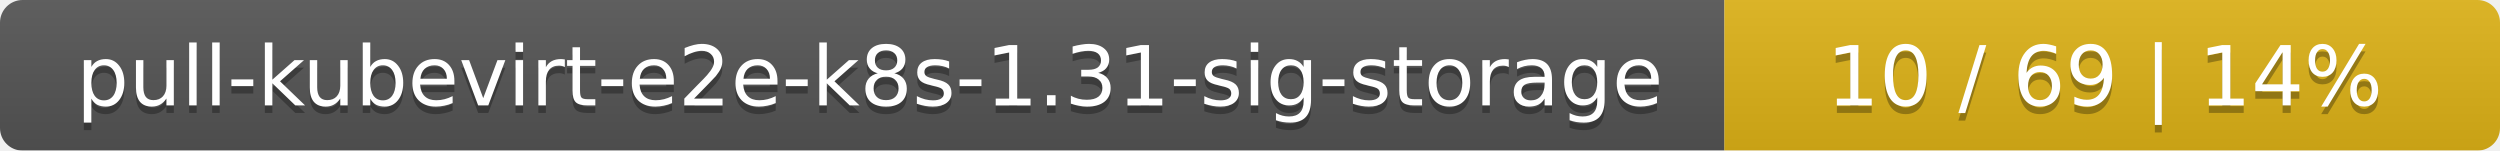
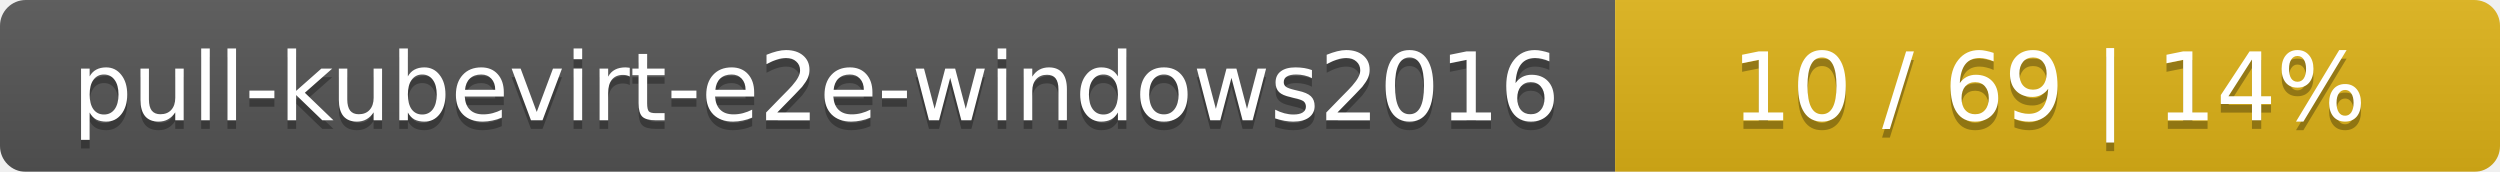
- <svg xmlns="http://www.w3.org/2000/svg" width="332" height="20">
+ <svg xmlns="http://www.w3.org/2000/svg" width="291" height="20">
  <linearGradient id="smooth" x2="0" y2="100%">
    <stop offset="0" stop-color="#bbb" stop-opacity=".1" />
    <stop offset="1" stop-opacity=".1" />
  </linearGradient>
  <mask id="round">
-     <rect width="332" height="20" rx="3" fill="#fff" />
+     <rect width="291" height="20" rx="3" fill="#fff" />
  </mask>
  <g mask="url(#round)">
-     <rect width="229" height="20" fill="#555" />
-     <rect x="229" width="103" height="20" fill="#dfb317" />
-     <rect width="332" height="20" fill="url(#smooth)" />
+     <rect width="188" height="20" fill="#555" />
+     <rect x="188" width="103" height="20" fill="#dfb317" />
+     <rect width="291" height="20" fill="url(#smooth)" />
  </g>
  <g fill="#fff" text-anchor="middle" font-family="DejaVu Sans,Verdana,Geneva,sans-serif" font-size="11">
-     <text x="115.5" y="15" fill="#010101" fill-opacity=".3">pull-kubevirt-e2e-k8s-1.31-sig-storage</text>
-     <text x="115.5" y="14">pull-kubevirt-e2e-k8s-1.31-sig-storage</text>
-     <text x="279.5" y="15" fill="#010101" fill-opacity=".3">10 / 69    |    14%</text>
-     <text x="279.5" y="14">10 / 69    |    14%</text>
+     <text x="95" y="15" fill="#010101" fill-opacity=".3">pull-kubevirt-e2e-windows2016</text>
+     <text x="95" y="14">pull-kubevirt-e2e-windows2016</text>
+     <text x="238.5" y="15" fill="#010101" fill-opacity=".3">10 / 69    |    14%</text>
+     <text x="238.5" y="14">10 / 69    |    14%</text>
  </g>
</svg>
